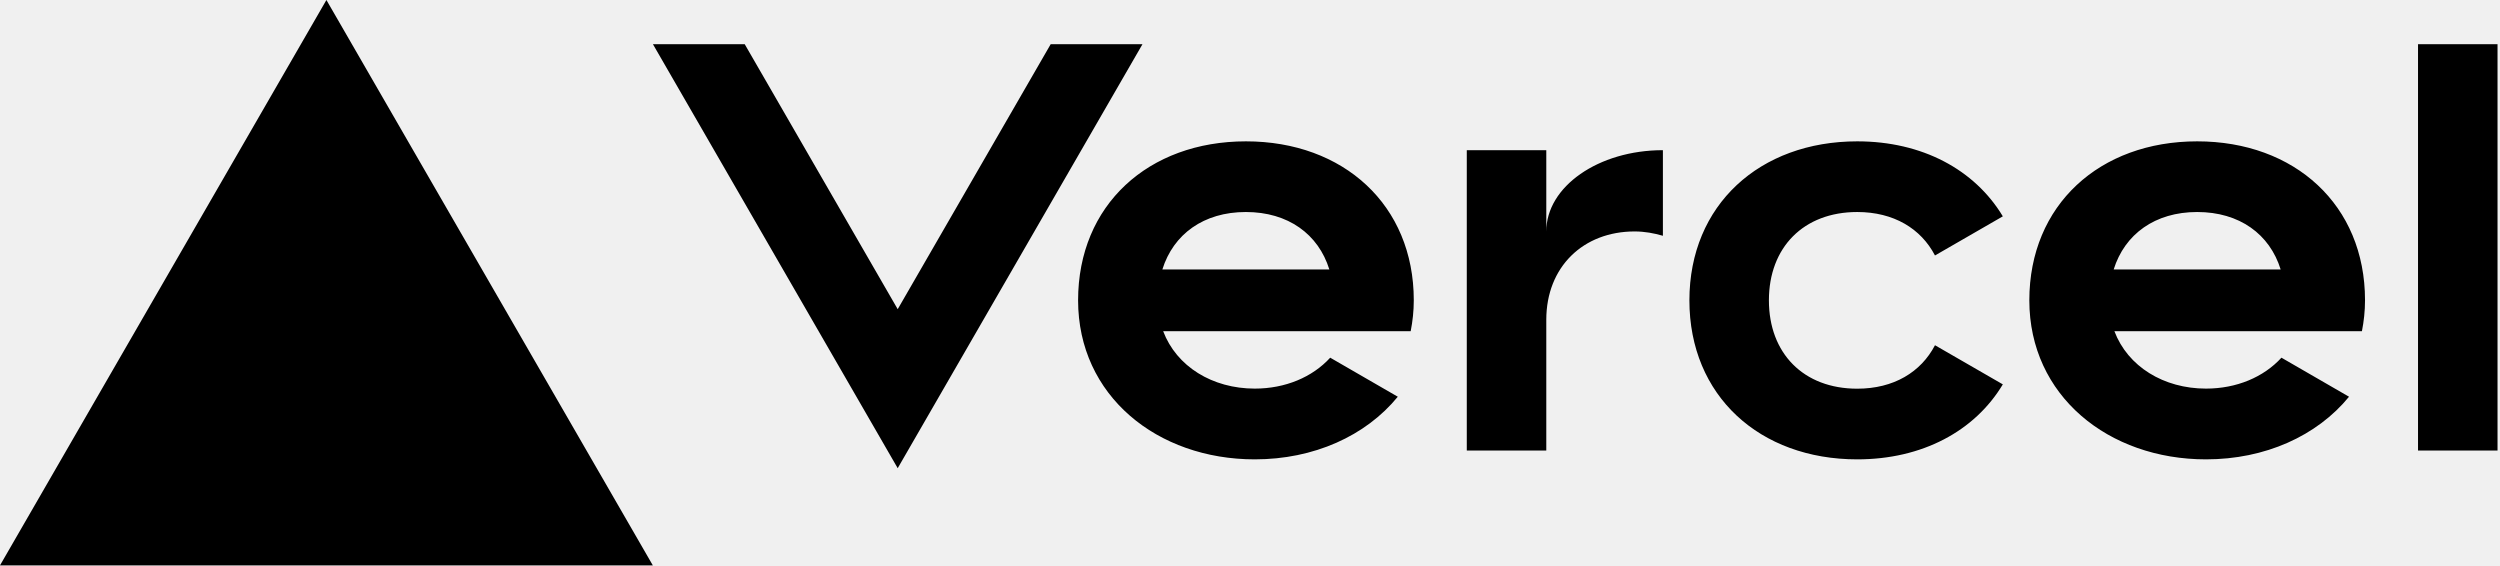
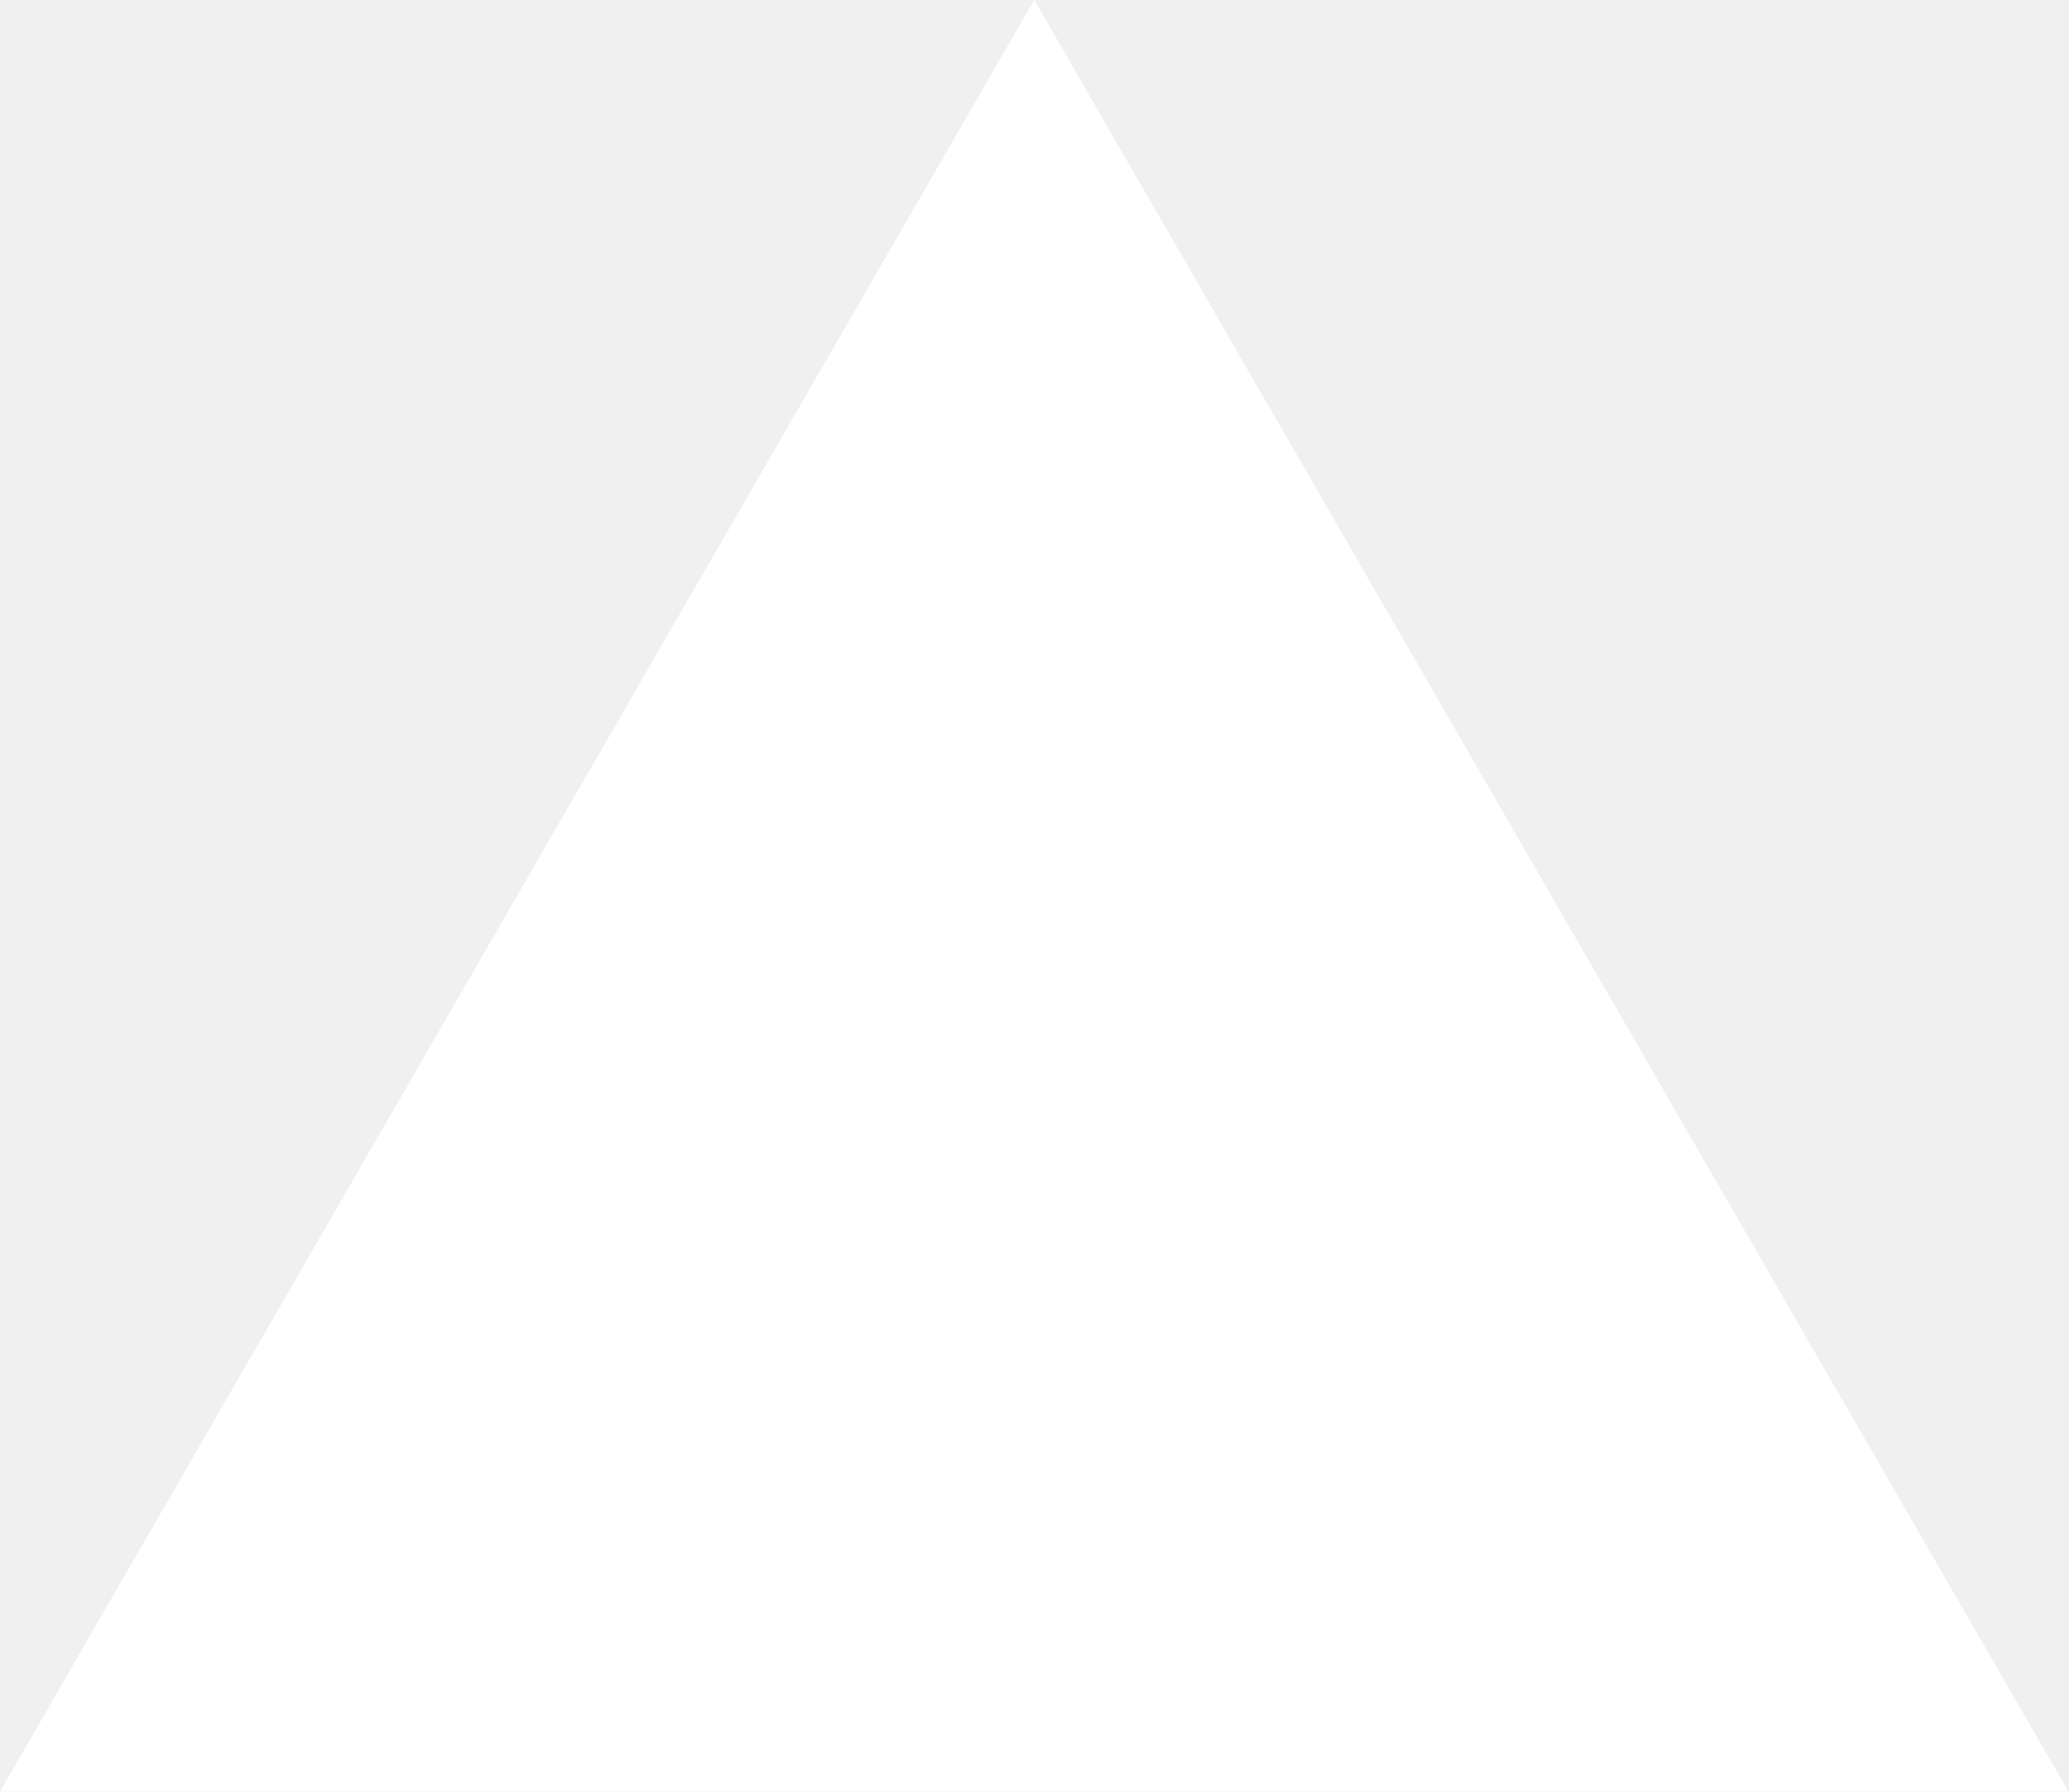
- <svg xmlns="http://www.w3.org/2000/svg" width="283" height="64" viewBox="0 0 283 64" fill="none">
-   <path d="M141.04 16c-11.04 0-19 7.2-19 18s8.96 18 20 18c6.67 0 12.55-2.64 16.19-7.09l-7.65-4.42c-2.02 2.21-5.09 3.5-8.54 3.5-4.79 0-8.86-2.5-10.37-6.5h28.02c.22-1.12.35-2.28.35-3.5 0-10.79-7.96-17.99-19-17.99zm-9.46 14.5c1.25-3.99 4.67-6.5 9.45-6.5 4.79 0 8.21 2.51 9.45 6.5h-18.9zM248.72 16c-11.04 0-19 7.2-19 18s8.96 18 20 18c6.67 0 12.55-2.64 16.19-7.09l-7.65-4.42c-2.02 2.21-5.09 3.5-8.54 3.5-4.79 0-8.86-2.5-10.37-6.5h28.02c.22-1.12.35-2.28.35-3.5 0-10.79-7.96-17.99-19-17.99zm-9.45 14.5c1.25-3.99 4.67-6.5 9.45-6.5 4.79 0 8.21 2.51 9.45 6.5h-18.9zM200.24 34c0 6 3.92 10 10 10 4.12 0 7.21-1.87 8.8-4.92l7.68 4.43c-3.18 5.3-9.14 8.49-16.48 8.49-11.05 0-19-7.2-19-18s7.96-18 19-18c7.34 0 13.29 3.19 16.48 8.49l-7.68 4.43c-1.59-3.05-4.68-4.92-8.8-4.92-6.07 0-10 4-10 10zm82.48-29v46h-9V5h9zM36.95 0L73.9 64H0L36.95 0zm92.38 5l-27.71 48L73.91 5H84.3l17.32 30 17.32-30h10.39zm58.91 12v9.69c-1-.29-2.06-.49-3.2-.49-5.81 0-10 4-10 10V51h-9V17h9v9.2c0-5.08 5.91-9.2 13.2-9.2z" fill="#000" />
+ <svg xmlns="http://www.w3.org/2000/svg" width="1155" height="1000" viewBox="0 0 1155 1000" fill="none">
+   <path d="M577.344 0L1154.69 1000H0L577.344 0Z" fill="white" />
</svg>
